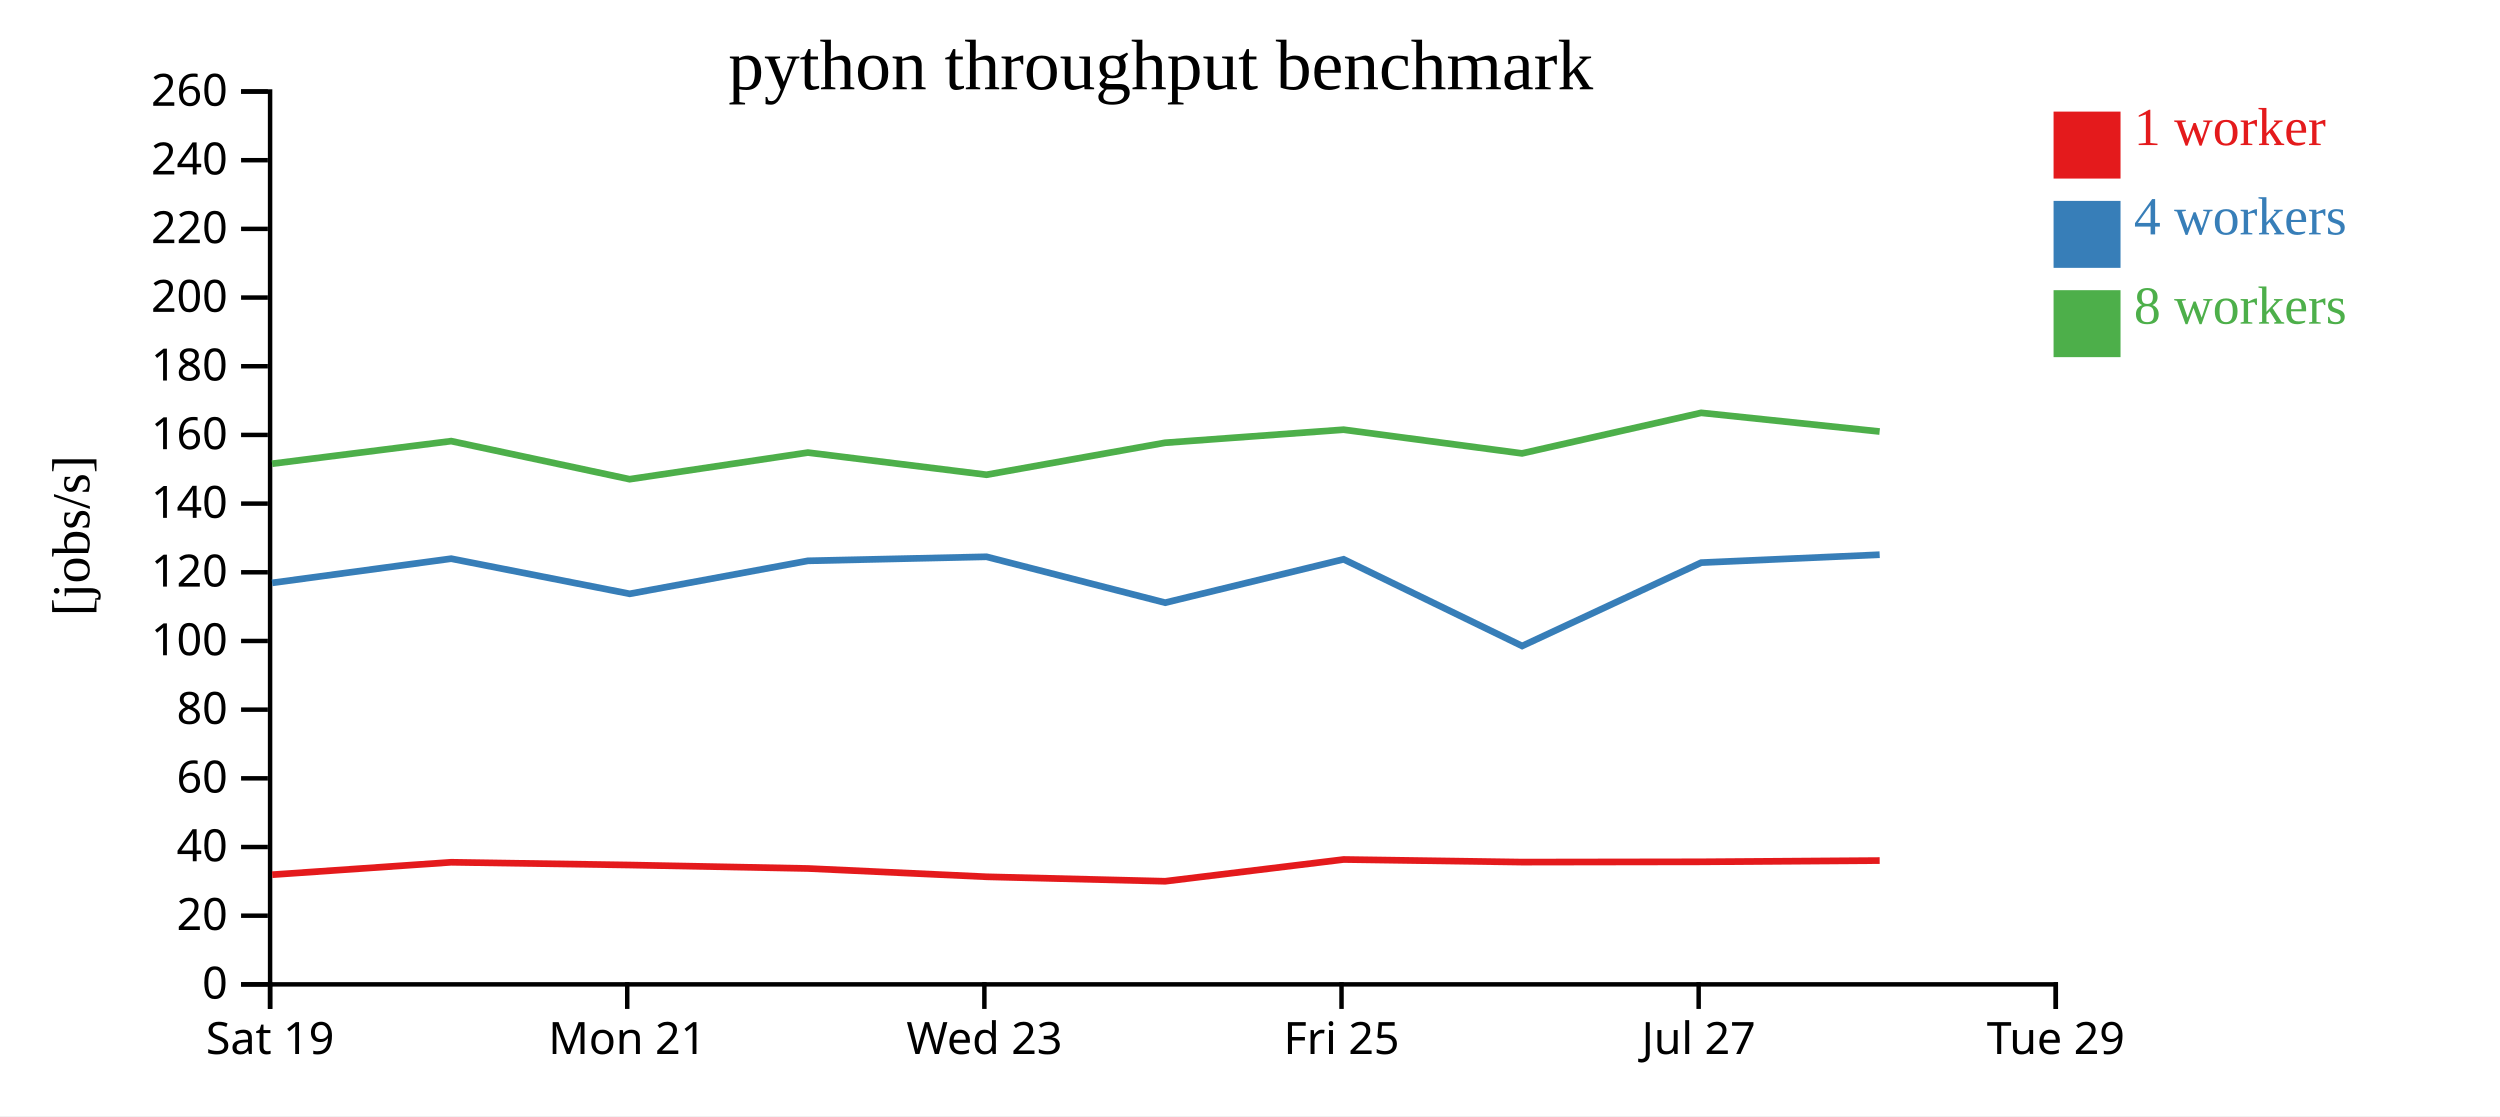
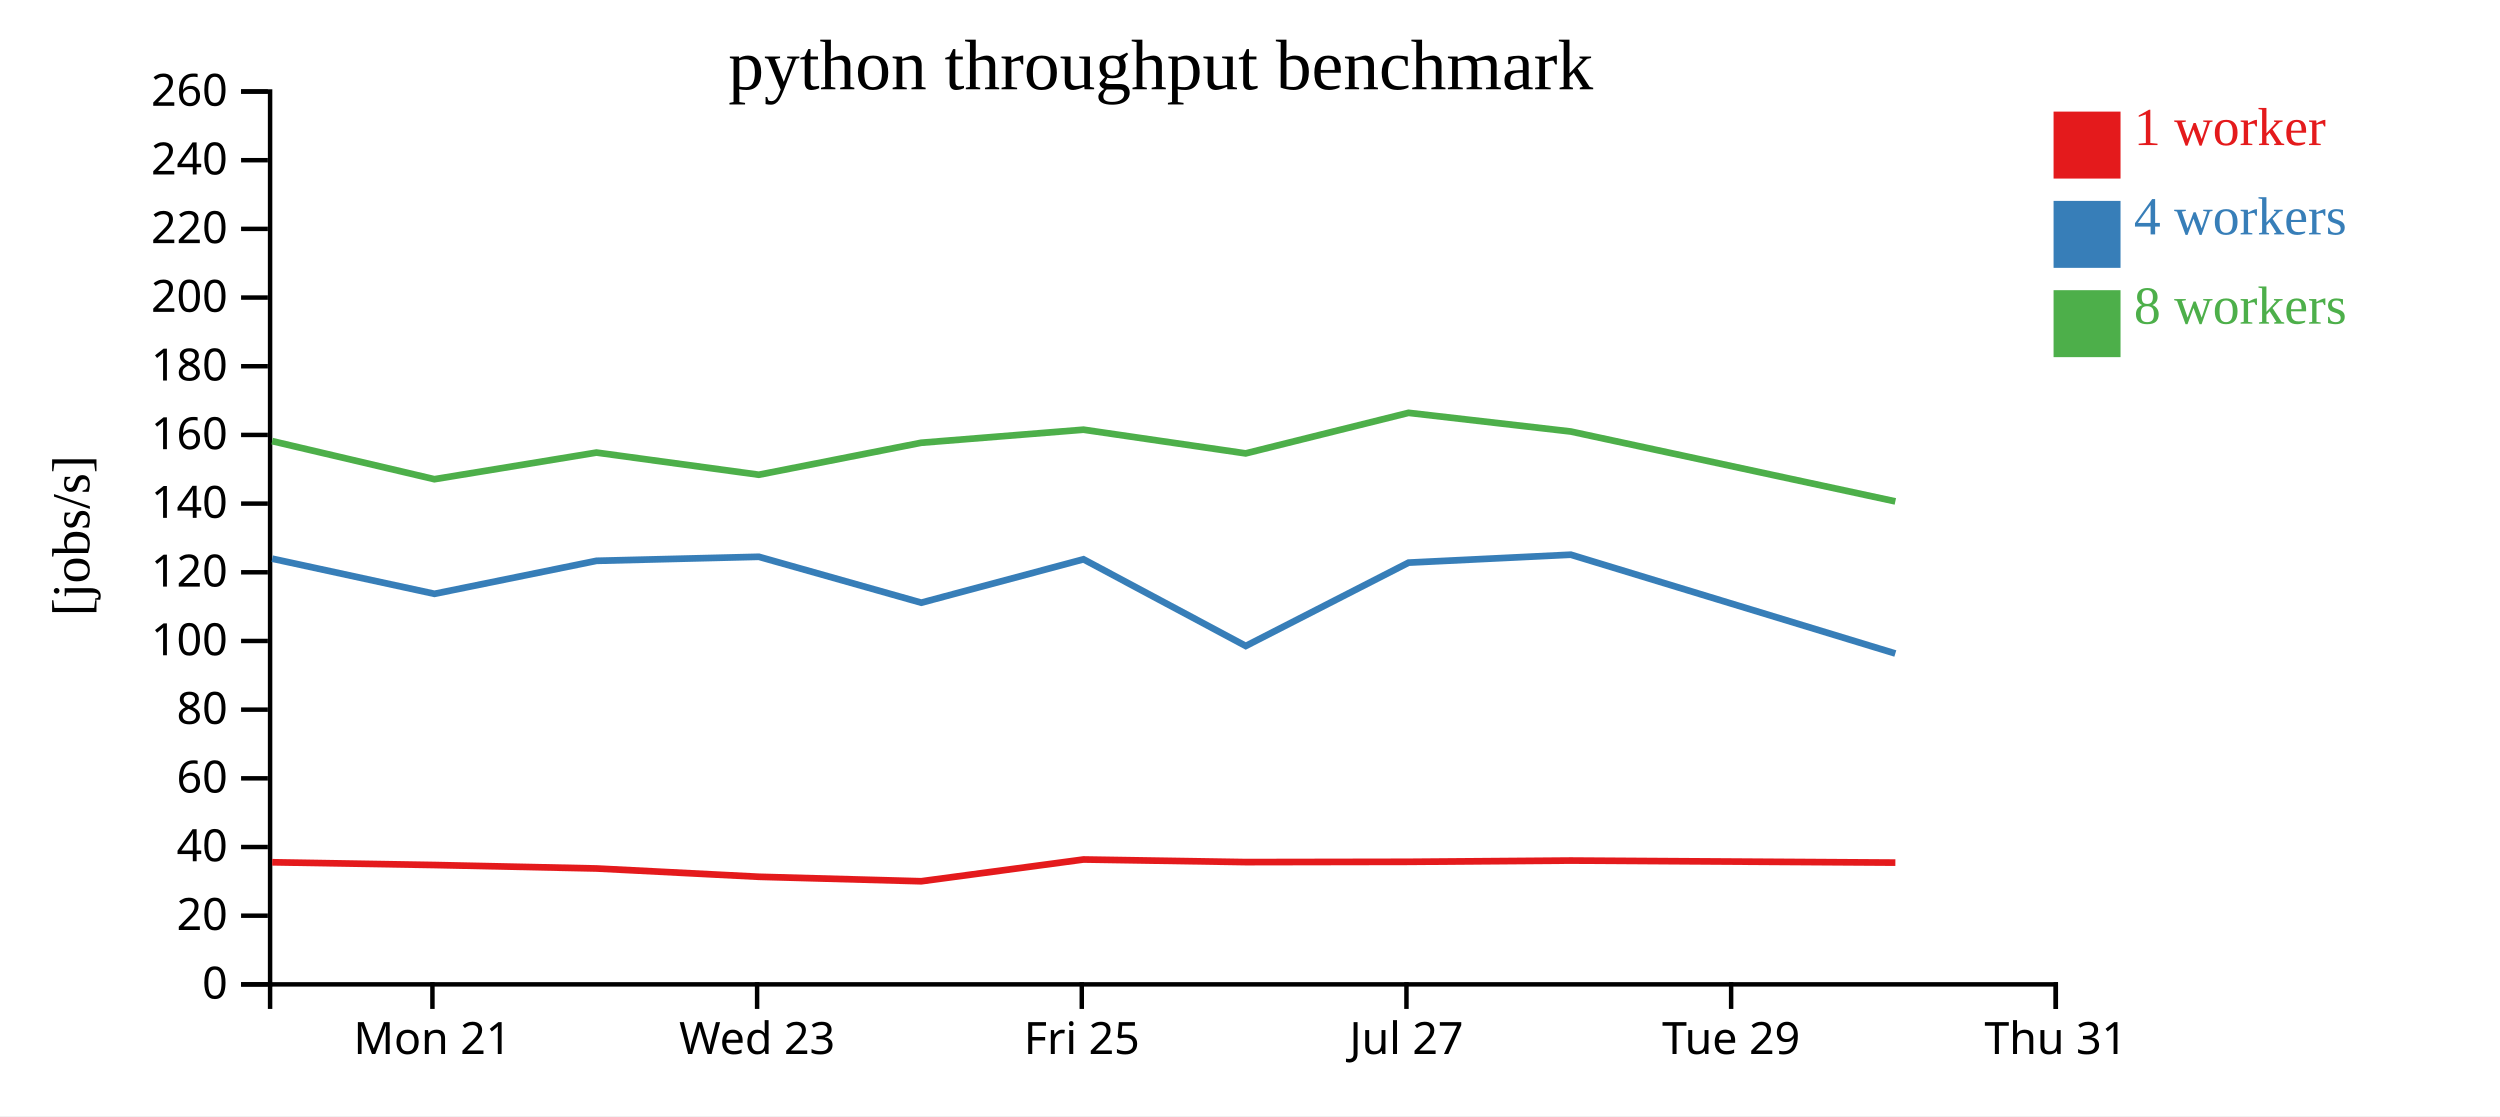
<svg xmlns="http://www.w3.org/2000/svg" width="560" height="250">
  <rect width="100%" height="100%" fill="white" />
  <g transform="translate(60,20)">
    <g transform="translate(0,200)" fill="none" font-size="10" font-family="sans-serif" text-anchor="middle">
      <path class="domain" stroke="currentColor" d="M0.5,6V0.5H400.5V6" />
-       <g class="tick" opacity="1" transform="translate(0.5,0)">
-         <line stroke="currentColor" y2="6" />
-         <text fill="currentColor" y="9" dy="0.71em">Sat 19</text>
-       </g>
-       <g class="tick" opacity="1" transform="translate(80.5,0)">
+       <g class="tick" opacity="1" transform="translate(36.86364,0)">
        <line stroke="currentColor" y2="6" />
        <text fill="currentColor" y="9" dy="0.71em">Mon 21</text>
      </g>
-       <g class="tick" opacity="1" transform="translate(160.5,0)">
+       <g class="tick" opacity="1" transform="translate(109.5909,0)">
        <line stroke="currentColor" y2="6" />
        <text fill="currentColor" y="9" dy="0.71em">Wed 23</text>
      </g>
-       <g class="tick" opacity="1" transform="translate(240.5,0)">
+       <g class="tick" opacity="1" transform="translate(182.3182,0)">
        <line stroke="currentColor" y2="6" />
        <text fill="currentColor" y="9" dy="0.71em">Fri 25</text>
      </g>
-       <g class="tick" opacity="1" transform="translate(320.5,0)">
+       <g class="tick" opacity="1" transform="translate(255.0455,0)">
        <line stroke="currentColor" y2="6" />
        <text fill="currentColor" y="9" dy="0.71em">Jul 27</text>
      </g>
+       <g class="tick" opacity="1" transform="translate(327.7727,0)">
+         <line stroke="currentColor" y2="6" />
+         <text fill="currentColor" y="9" dy="0.71em">Tue 29</text>
+       </g>
      <g class="tick" opacity="1" transform="translate(400.5,0)">
        <line stroke="currentColor" y2="6" />
-         <text fill="currentColor" y="9" dy="0.71em">Tue 29</text>
+         <text fill="currentColor" y="9" dy="0.71em">Thu 31</text>
      </g>
    </g>
    <g fill="none" font-size="10" font-family="sans-serif" text-anchor="end">
      <path class="domain" stroke="currentColor" d="M-6,200.5H0.5V0.5H-6" />
      <g class="tick" opacity="1" transform="translate(0,200.5)">
        <line stroke="currentColor" x2="-6" />
        <text fill="currentColor" x="-9" dy="0.32em">0</text>
      </g>
      <g class="tick" opacity="1" transform="translate(0,185.1154)">
        <line stroke="currentColor" x2="-6" />
        <text fill="currentColor" x="-9" dy="0.32em">20</text>
      </g>
      <g class="tick" opacity="1" transform="translate(0,169.7308)">
        <line stroke="currentColor" x2="-6" />
        <text fill="currentColor" x="-9" dy="0.32em">40</text>
      </g>
      <g class="tick" opacity="1" transform="translate(0,154.3462)">
        <line stroke="currentColor" x2="-6" />
        <text fill="currentColor" x="-9" dy="0.32em">60</text>
      </g>
      <g class="tick" opacity="1" transform="translate(0,138.9615)">
        <line stroke="currentColor" x2="-6" />
        <text fill="currentColor" x="-9" dy="0.32em">80</text>
      </g>
      <g class="tick" opacity="1" transform="translate(0,123.5769)">
        <line stroke="currentColor" x2="-6" />
        <text fill="currentColor" x="-9" dy="0.32em">100</text>
      </g>
      <g class="tick" opacity="1" transform="translate(0,108.1923)">
        <line stroke="currentColor" x2="-6" />
        <text fill="currentColor" x="-9" dy="0.32em">120</text>
      </g>
      <g class="tick" opacity="1" transform="translate(0,92.80769)">
        <line stroke="currentColor" x2="-6" />
        <text fill="currentColor" x="-9" dy="0.32em">140</text>
      </g>
      <g class="tick" opacity="1" transform="translate(0,77.42308)">
        <line stroke="currentColor" x2="-6" />
        <text fill="currentColor" x="-9" dy="0.32em">160</text>
      </g>
      <g class="tick" opacity="1" transform="translate(0,62.03846)">
        <line stroke="currentColor" x2="-6" />
        <text fill="currentColor" x="-9" dy="0.32em">180</text>
      </g>
      <g class="tick" opacity="1" transform="translate(0,46.65385)">
        <line stroke="currentColor" x2="-6" />
        <text fill="currentColor" x="-9" dy="0.32em">200</text>
      </g>
      <g class="tick" opacity="1" transform="translate(0,31.26923)">
        <line stroke="currentColor" x2="-6" />
        <text fill="currentColor" x="-9" dy="0.32em">220</text>
      </g>
      <g class="tick" opacity="1" transform="translate(0,15.88462)">
        <line stroke="currentColor" x2="-6" />
        <text fill="currentColor" x="-9" dy="0.32em">240</text>
      </g>
      <g class="tick" opacity="1" transform="translate(0,0.5)">
        <line stroke="currentColor" x2="-6" />
        <text fill="currentColor" x="-9" dy="0.32em">260</text>
      </g>
    </g>
    <text text-anchor="middle" style="font-size: 12px" transform="rotate(-90)" y="-40" x="-100">[jobs/s]</text>
    <text text-anchor="middle" style="font-size: 16px" y="0" x="200">python throughput benchmark</text>
-     <path class="line" fill="none" stroke="#e41a1c" stroke-width="1.5" d="M0.969,175.931L41.067,173.149L81.044,173.764L120.991,174.542L160.999,176.401L200.991,177.403L240.976,172.526L280.945,173.111L321.074,173.047L361.047,172.767" />
-     <path class="line" fill="none" stroke="#377eb8" stroke-width="1.5" d="M0.958,110.561L41.066,105.143L81.047,113.016L120.976,105.624L160.98,104.72L200.999,115.002L240.971,105.283L280.955,124.698L321.067,106.031L361.044,104.253" />
-     <path class="line" fill="none" stroke="#4daf4a" stroke-width="1.5" d="M0.942,83.872L41.061,78.81L81.031,87.342L120.973,81.377L160.976,86.343L200.972,79.178L240.964,76.25L280.931,81.56L321.066,72.475L361.039,76.66" />
+     <path class="line" fill="none" stroke="#e41a1c" stroke-width="1.5" d="M0.97,173.149L37.313,173.764L73.629,174.542L109.999,176.401L146.356,177.403L182.706,172.526L219.041,173.111L255.522,173.047L291.861,172.767L364.562,173.226" />
+     <path class="line" fill="none" stroke="#377eb8" stroke-width="1.5" d="M0.969,105.143L37.315,113.016L73.614,105.624L109.981,104.72L146.363,115.002L182.701,105.283L219.05,124.698L255.516,106.031L291.858,104.253L364.552,126.385" />
+     <path class="line" fill="none" stroke="#4daf4a" stroke-width="1.5" d="M0.964,78.81L37.301,87.342L73.612,81.377L109.978,86.343L146.338,79.178L182.695,76.25L219.028,81.56L255.514,72.475L291.854,76.66L364.558,92.315" />
    <rect class="dot" x="400" y="5" width="15" height="15" style="fill: #e41a1c;" />
    <rect class="dot" x="400" y="25" width="15" height="15" style="fill: #377eb8;" />
    <rect class="dot" x="400" y="45" width="15" height="15" style="fill: #4daf4a;" />
    <text class="label" x="418" y="12.5" style="fill: #e41a1c; alignment-baseline: middle;" text-anchor="left">1 worker</text>
    <text class="label" x="418" y="32.5" style="fill: #377eb8; alignment-baseline: middle;" text-anchor="left">4 workers</text>
    <text class="label" x="418" y="52.5" style="fill: #4daf4a; alignment-baseline: middle;" text-anchor="left">8 workers</text>
  </g>
</svg>
